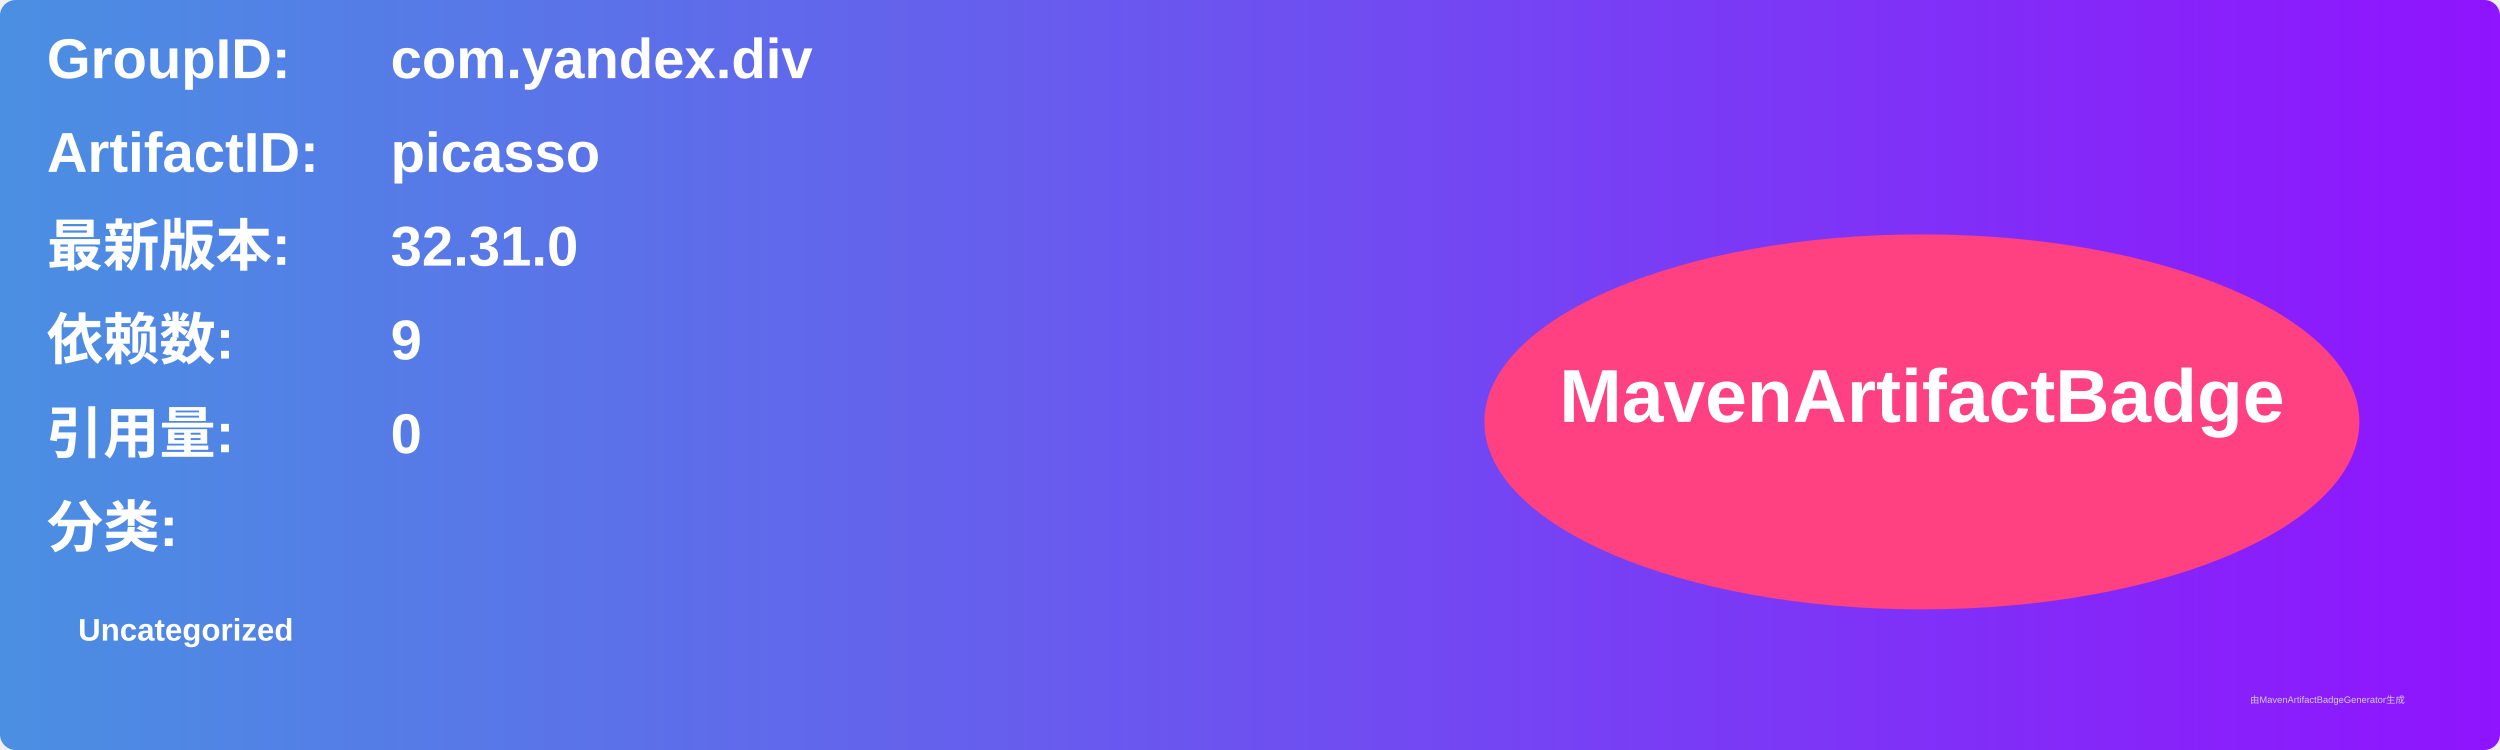
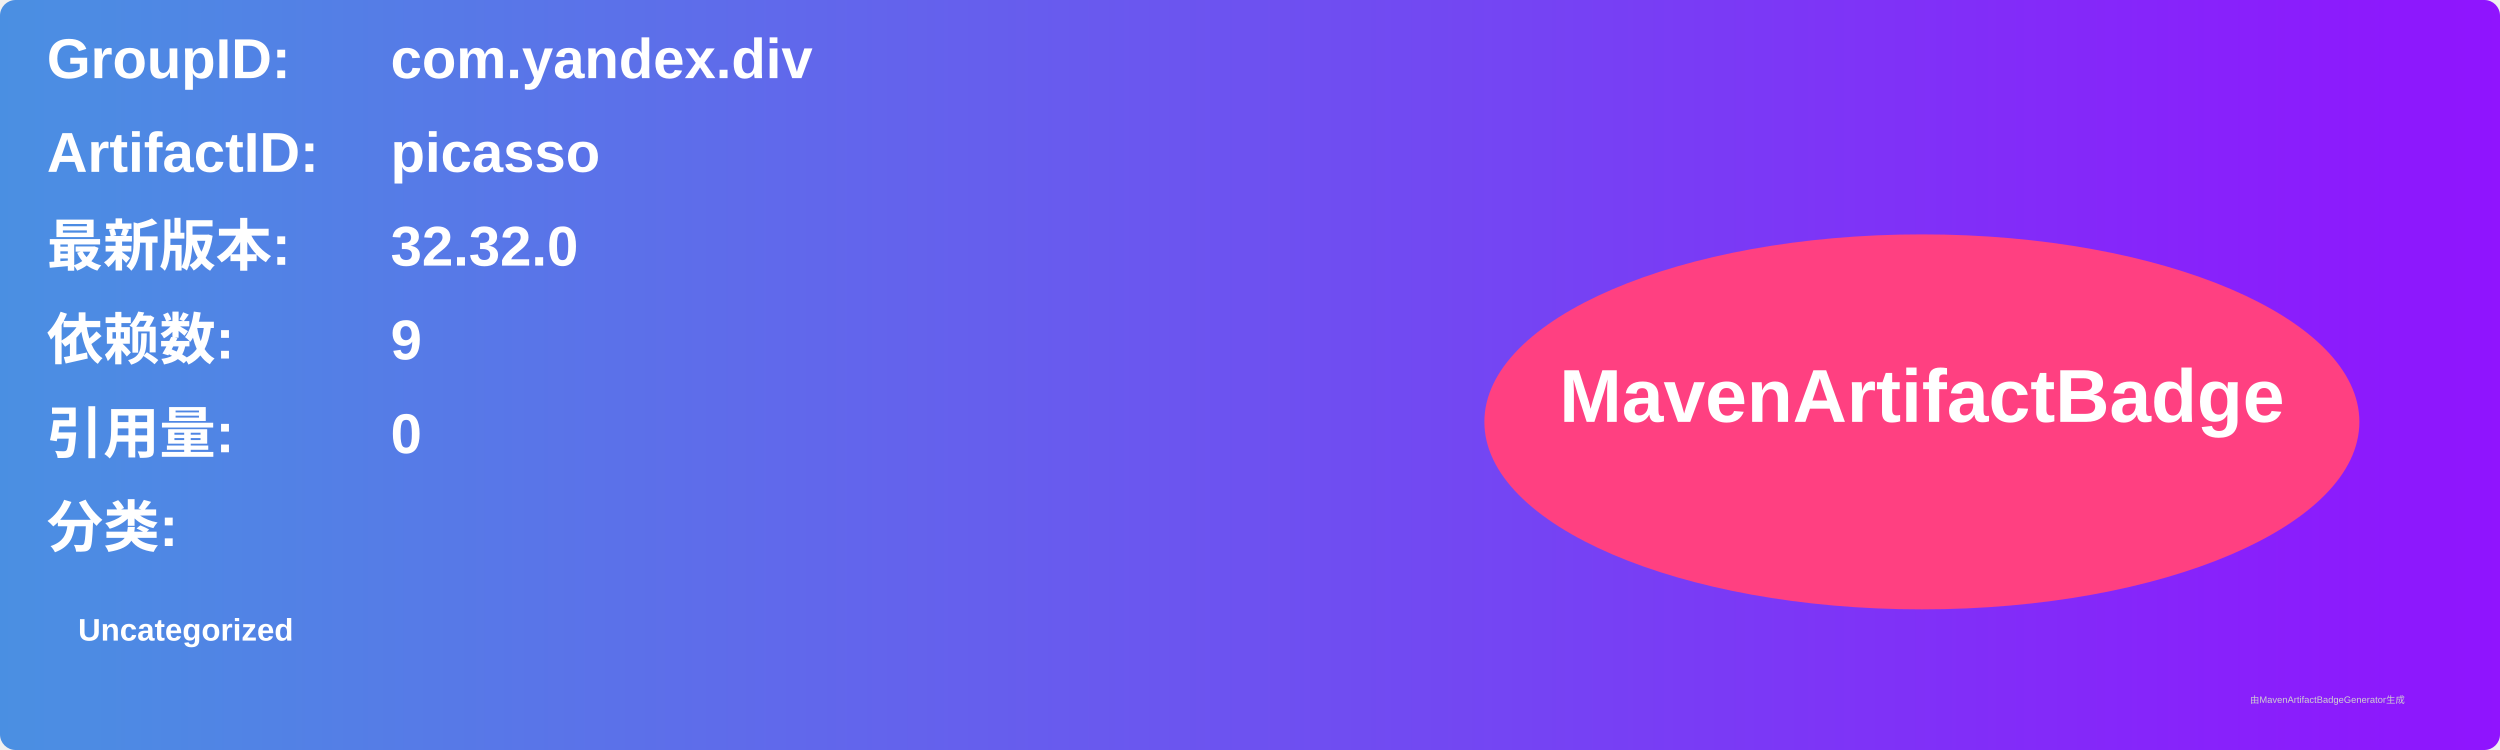
<svg xmlns="http://www.w3.org/2000/svg" width="800" height="240" viewBox="0 0 800 240">
  <linearGradient id="grad" x1="0%" y1="0%" x2="100%" y2="0%">
    <stop offset="0%" stop-color="#4a90e2" />
    <stop offset="100%" stop-color="#9013fe" />
  </linearGradient>
  <rect width="100%" height="100%" rx="5" ry="5" fill="url(#grad)" />
  <g transform="translate(15, 15)">
    <text x="0" y="10" font-family="Arial" font-size="18" fill="white" font-weight="bold" width="260">GroupID:</text>
    <text x="110" y="10" font-family="Arial" font-size="18" fill="white" font-weight="bold" width="460">com.yandex.div</text>
    <text x="0" y="40" font-family="Arial" font-size="18" fill="white" font-weight="bold" width="260">ArtifactID:</text>
    <text x="110" y="40" font-family="Arial" font-size="18" fill="white" font-weight="bold" width="460">picasso</text>
    <text x="0" y="70" font-family="Arial" font-size="18" fill="white" font-weight="bold">最新版本:</text>
    <text x="110" y="70" font-family="Arial" font-size="18" fill="white" font-weight="bold">
-       <tspan font-weight="bold">32.31.0</tspan>
+       <tspan font-weight="bold">32.32.0</tspan>
    </text>
    <text x="0" y="100" font-family="Arial" font-size="18" fill="white" font-weight="bold">依赖数: </text>
    <text x="110" y="100" font-family="Arial" font-size="18" fill="white">
      <tspan font-weight="bold">9</tspan>
    </text>
    <text x="0" y="130" font-family="Arial" font-size="18" fill="white" font-weight="bold">引用量: </text>
    <text x="110" y="130" font-family="Arial" font-size="18" fill="white">
      <tspan font-weight="bold">0</tspan>
    </text>
    <text x="0" y="160" font-family="Arial" font-size="18" fill="white" font-weight="bold">分类:</text>
    <text x="10" y="190" font-family="Arial" font-size="10" fill="white">
      <tspan font-weight="bold">Uncategorized</tspan>
    </text>
    <ellipse cx="600" cy="120" rx="140" ry="60" fill="#ff4081" />
    <text x="600" y="120" text-anchor="middle" font-family="Arial" font-size="24" fill="white" font-weight="bold">MavenArtifactBadge</text>
  </g>
  <text x="720" y="225" font-family="Arial" font-size="3" fill="#d0d0d0">由MavenArtifactBadgeGenerator生成</text>
</svg>
